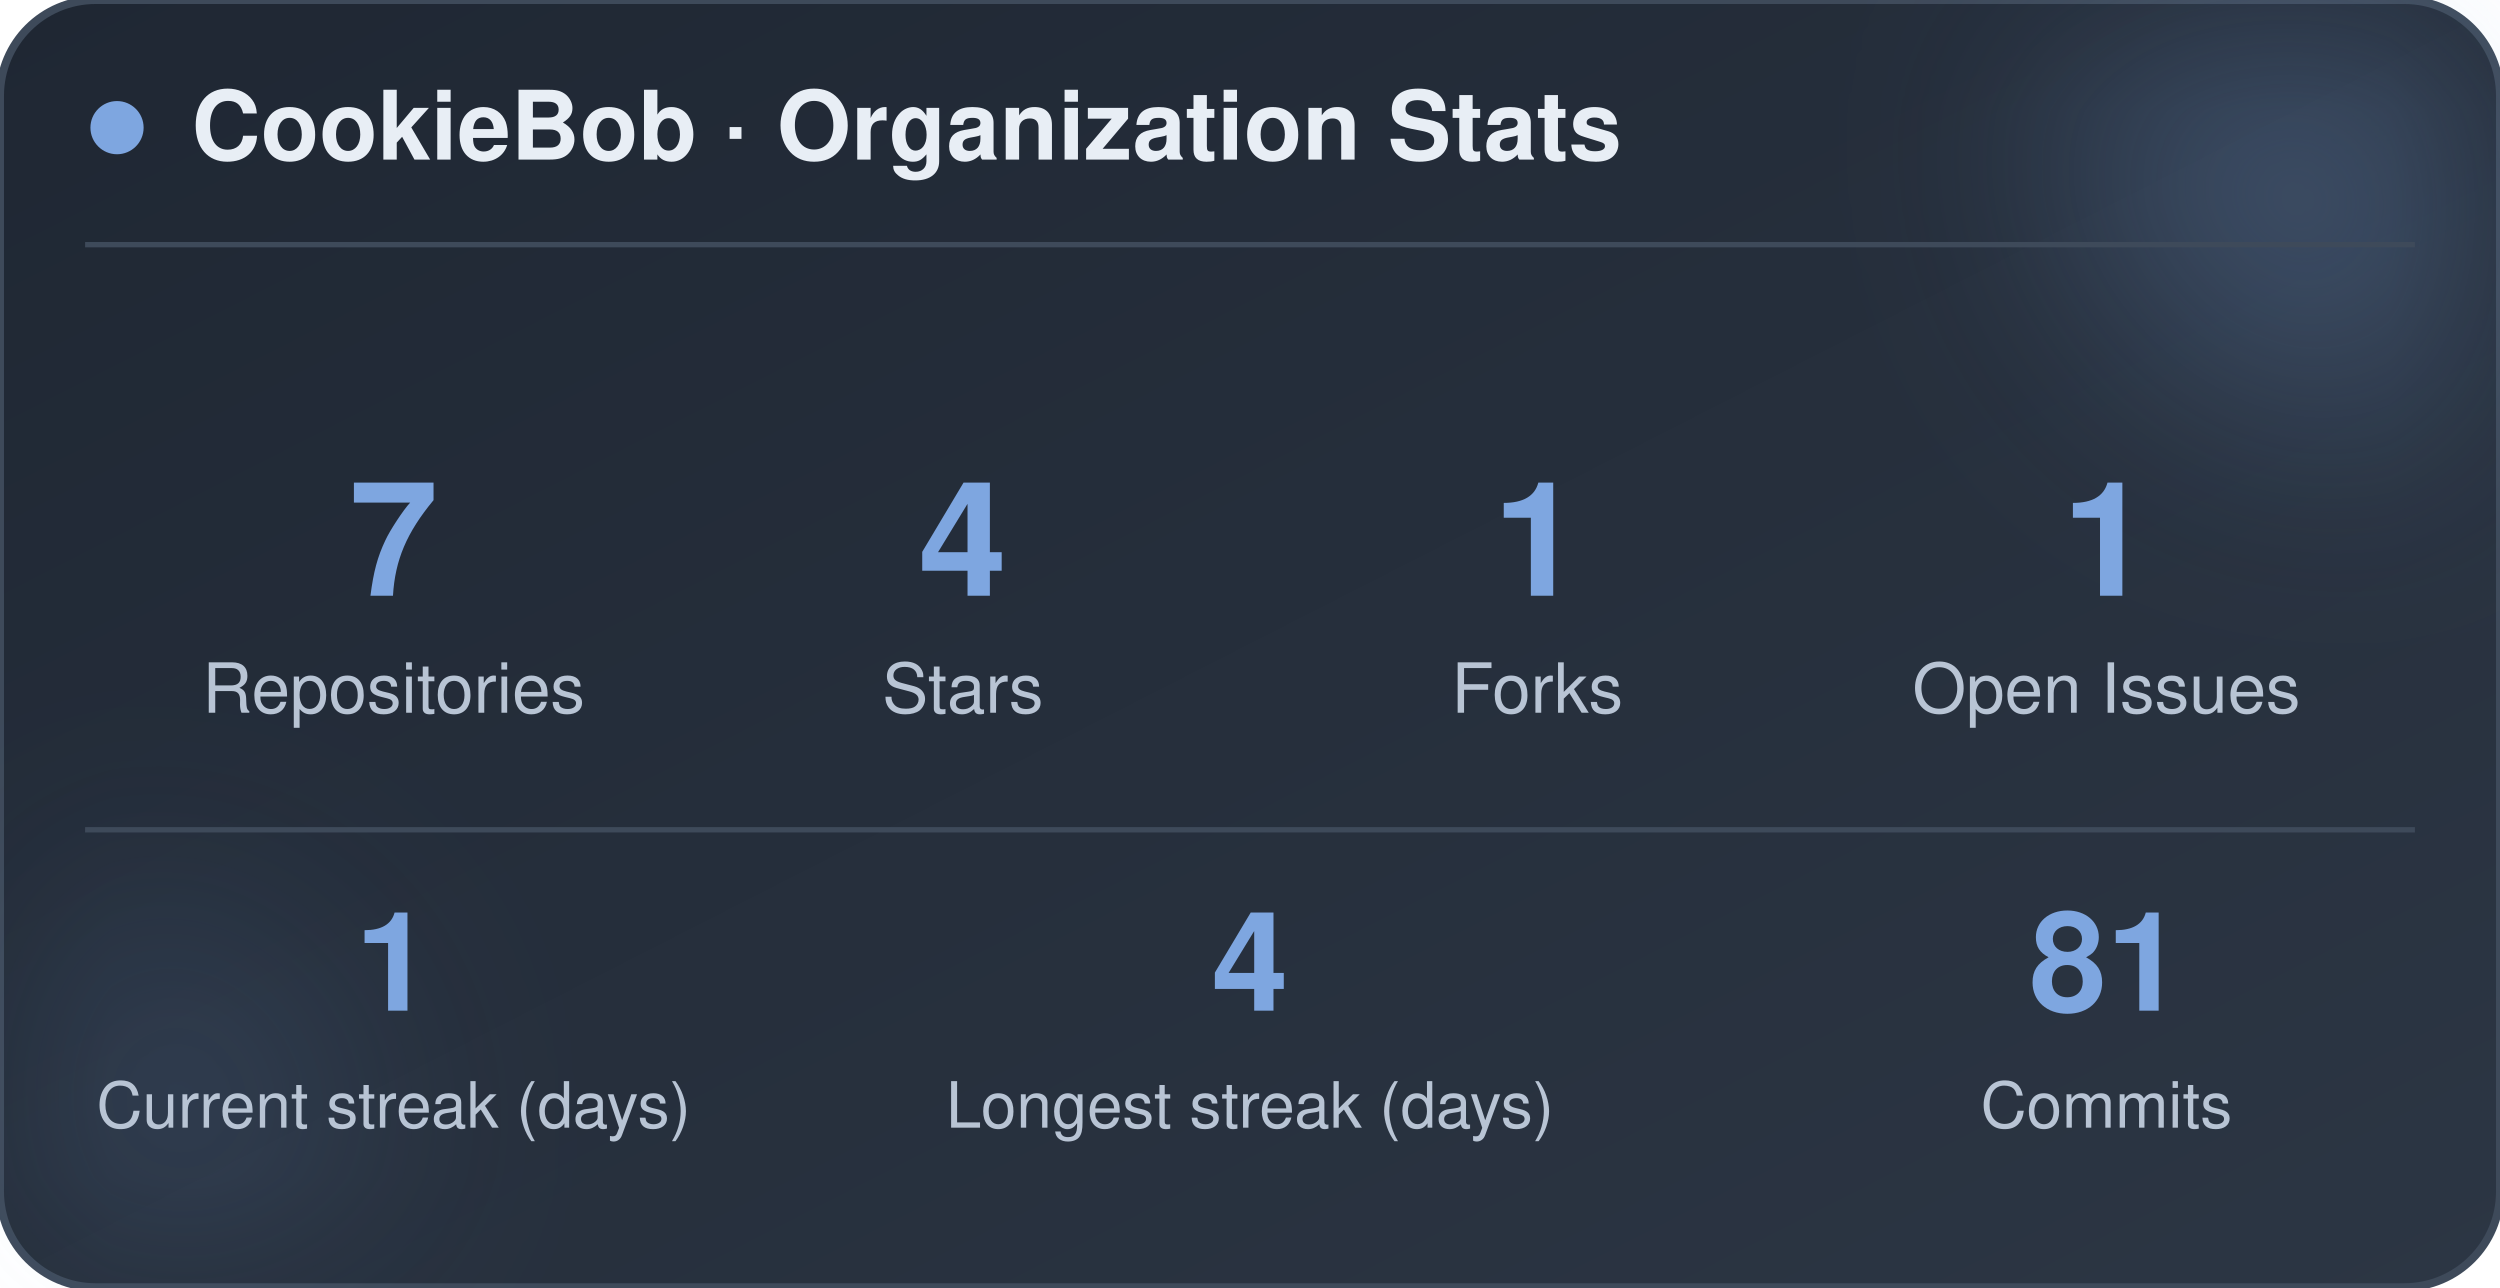
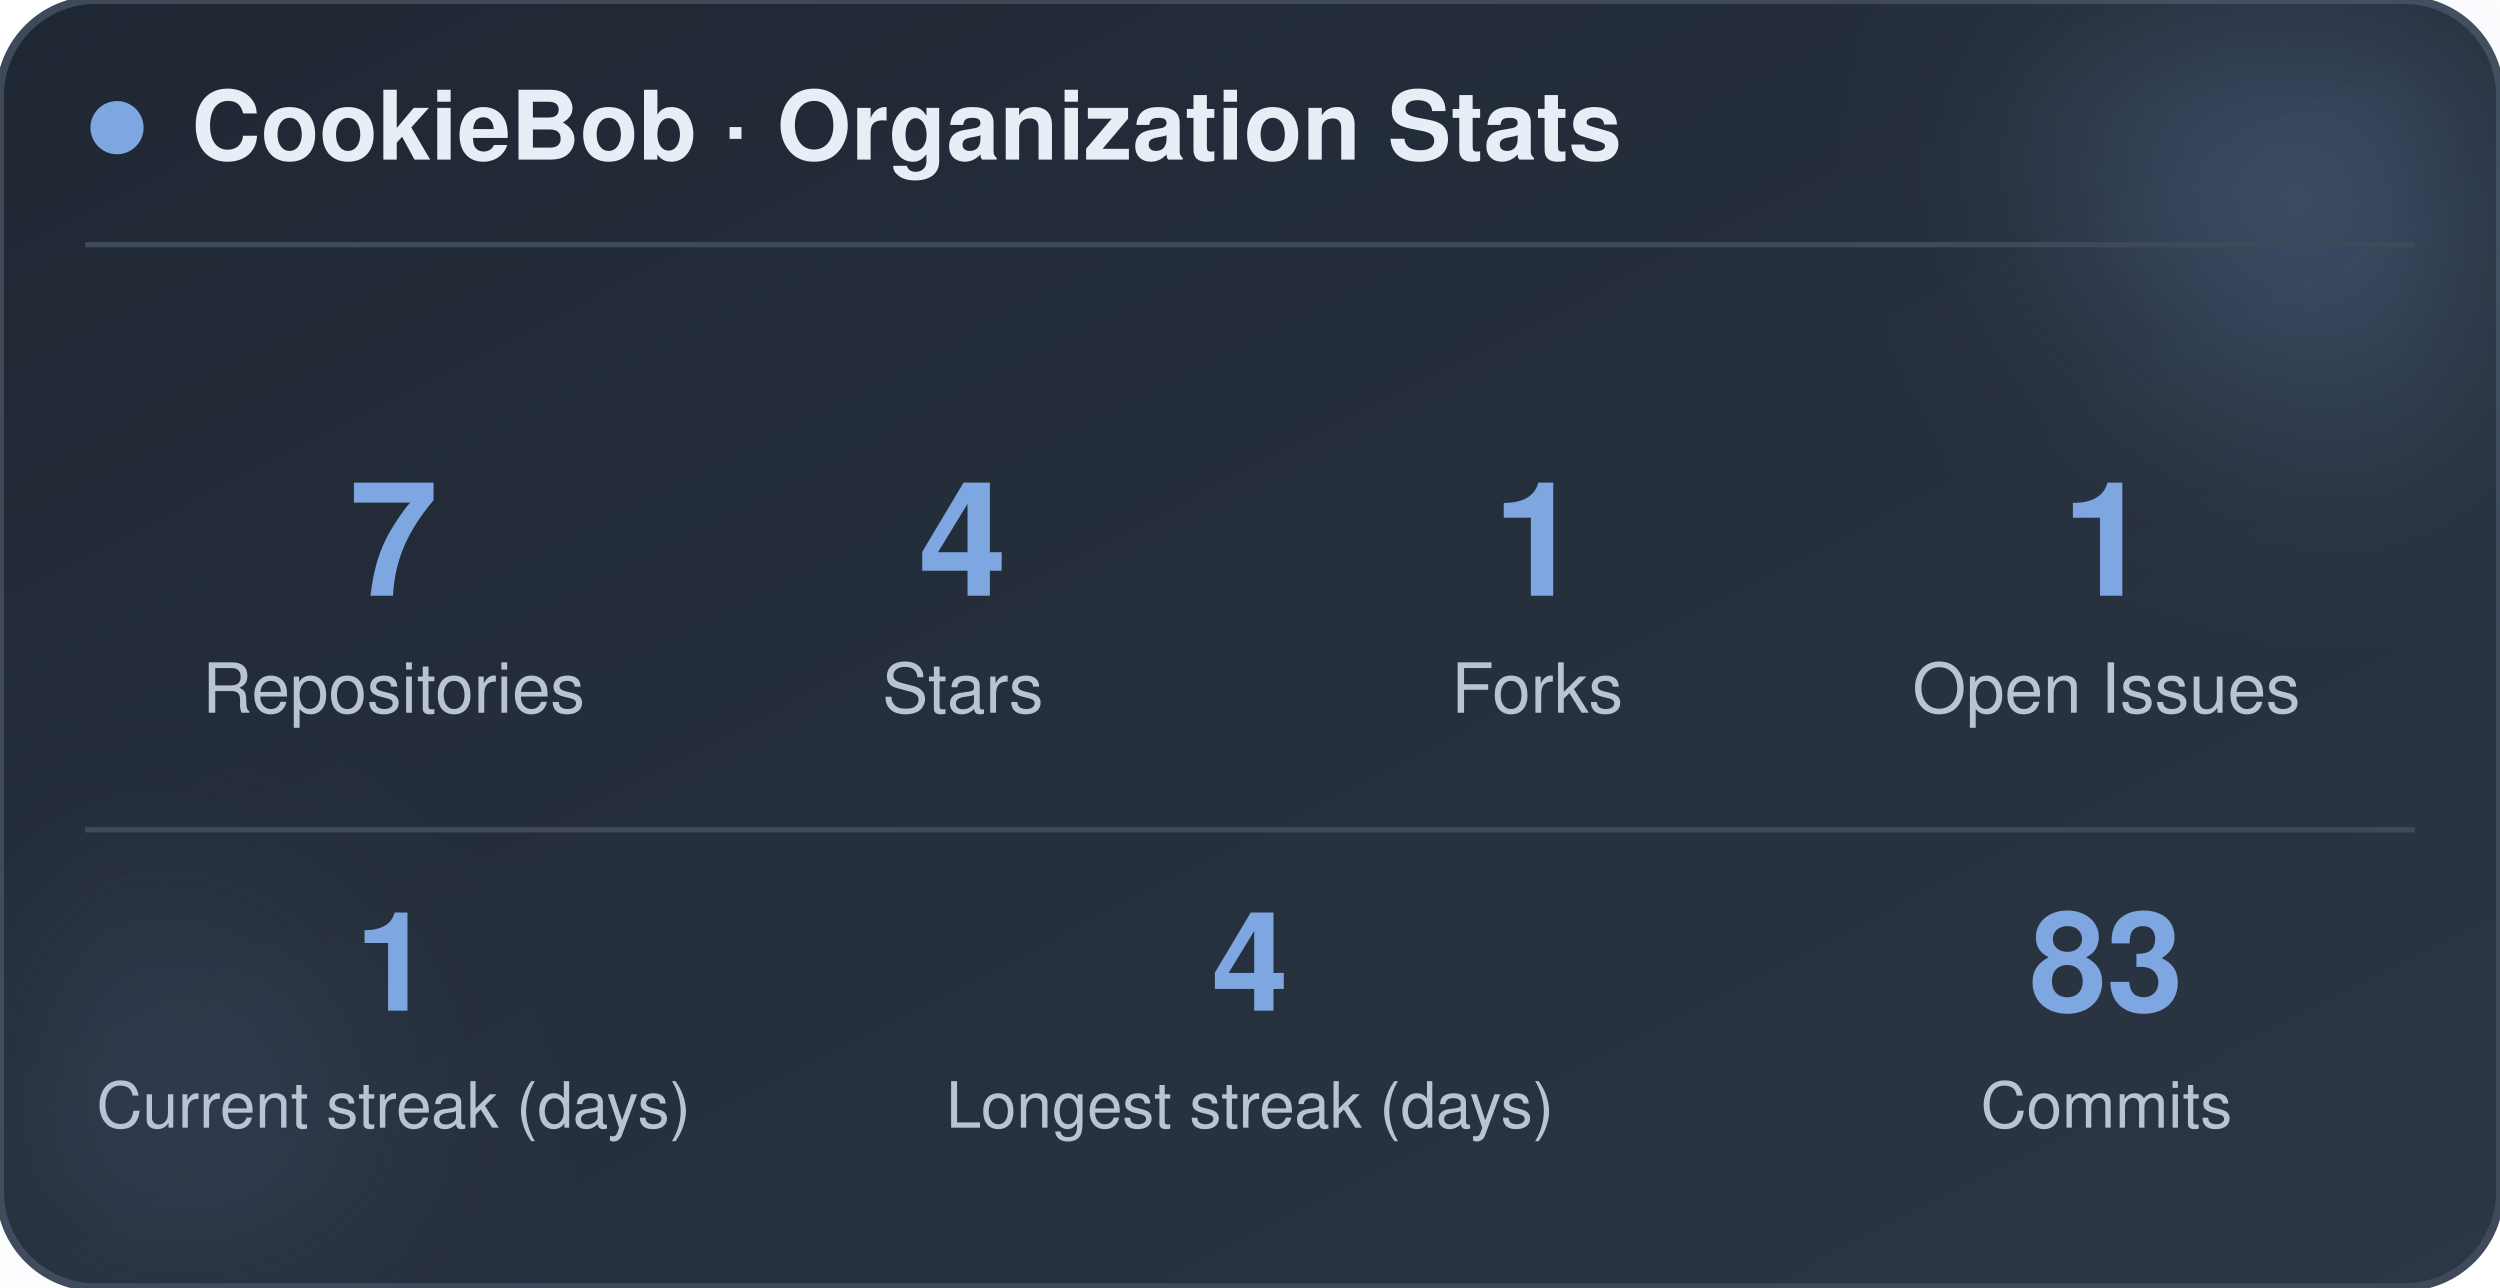
<svg xmlns="http://www.w3.org/2000/svg" width="470" height="242" viewBox="0 0 470 242" role="img" aria-label="CookieBob stats">
  <defs>
    <linearGradient id="bg" x1="0%" y1="0%" x2="100%" y2="100%">
      <stop offset="0%" stop-color="#1f2733" />
      <stop offset="100%" stop-color="#2c3644" />
    </linearGradient>
    <filter id="blur" x="-60%" y="-60%" width="220%" height="220%">
      <feGaussianBlur stdDeviation="22" />
    </filter>
  </defs>
  <rect x="0" y="0" width="470" height="242" rx="18" fill="url(#bg)" stroke="#3e4a5a" stroke-width="1.5" />
  <circle cx="444" cy="24" r="54" fill="#7ea6e0" opacity="0.26" filter="url(#blur)" />
  <circle cx="26" cy="212" r="42" fill="#7ea6e0" opacity="0.14" filter="url(#blur)" />
  <circle cx="22" cy="24" r="5" fill="#7ea6e0" />
  <text x="36" y="30" font-family="-apple-system, BlinkMacSystemFont, 'Segoe UI', Helvetica, Arial, sans-serif" font-size="18" font-weight="700" fill="#e8eef5">CookieBob · Organization Stats</text>
  <line x1="16" y1="46" x2="454" y2="46" stroke="#3e4a5a" stroke-width="1" />
  <text x="74" y="112" text-anchor="middle" font-family="-apple-system, BlinkMacSystemFont, 'Segoe UI', Helvetica, Arial, sans-serif" font-size="30" font-weight="800" fill="#7ea6e0">7</text>
  <text x="74" y="134" text-anchor="middle" font-family="-apple-system, BlinkMacSystemFont, 'Segoe UI', Helvetica, Arial, sans-serif" font-size="13" fill="#b8c4d4">Repositories</text>
  <text x="181" y="112" text-anchor="middle" font-family="-apple-system, BlinkMacSystemFont, 'Segoe UI', Helvetica, Arial, sans-serif" font-size="30" font-weight="800" fill="#7ea6e0">4</text>
  <text x="181" y="134" text-anchor="middle" font-family="-apple-system, BlinkMacSystemFont, 'Segoe UI', Helvetica, Arial, sans-serif" font-size="13" fill="#b8c4d4">Stars</text>
  <text x="289" y="112" text-anchor="middle" font-family="-apple-system, BlinkMacSystemFont, 'Segoe UI', Helvetica, Arial, sans-serif" font-size="30" font-weight="800" fill="#7ea6e0">1</text>
  <text x="289" y="134" text-anchor="middle" font-family="-apple-system, BlinkMacSystemFont, 'Segoe UI', Helvetica, Arial, sans-serif" font-size="13" fill="#b8c4d4">Forks</text>
  <text x="396" y="112" text-anchor="middle" font-family="-apple-system, BlinkMacSystemFont, 'Segoe UI', Helvetica, Arial, sans-serif" font-size="30" font-weight="800" fill="#7ea6e0">1</text>
  <text x="396" y="134" text-anchor="middle" font-family="-apple-system, BlinkMacSystemFont, 'Segoe UI', Helvetica, Arial, sans-serif" font-size="13" fill="#b8c4d4">Open Issues</text>
  <line x1="16" y1="156" x2="454" y2="156" stroke="#3e4a5a" stroke-width="1" />
  <text x="74" y="190" text-anchor="middle" font-family="-apple-system, BlinkMacSystemFont, 'Segoe UI', Helvetica, Arial, sans-serif" font-size="26" font-weight="800" fill="#7ea6e0">1</text>
  <text x="74" y="212" text-anchor="middle" font-family="-apple-system, BlinkMacSystemFont, 'Segoe UI', Helvetica, Arial, sans-serif" font-size="12" fill="#b8c4d4">Current streak (days)</text>
  <text x="235" y="190" text-anchor="middle" font-family="-apple-system, BlinkMacSystemFont, 'Segoe UI', Helvetica, Arial, sans-serif" font-size="26" font-weight="800" fill="#7ea6e0">4</text>
  <text x="235" y="212" text-anchor="middle" font-family="-apple-system, BlinkMacSystemFont, 'Segoe UI', Helvetica, Arial, sans-serif" font-size="12" fill="#b8c4d4">Longest streak (days)</text>
-   <text x="396" y="190" text-anchor="middle" font-family="-apple-system, BlinkMacSystemFont, 'Segoe UI', Helvetica, Arial, sans-serif" font-size="26" font-weight="800" fill="#7ea6e0">81</text>
+   <text x="396" y="190" text-anchor="middle" font-family="-apple-system, BlinkMacSystemFont, 'Segoe UI', Helvetica, Arial, sans-serif" font-size="26" font-weight="800" fill="#7ea6e0">83</text>
  <text x="396" y="212" text-anchor="middle" font-family="-apple-system, BlinkMacSystemFont, 'Segoe UI', Helvetica, Arial, sans-serif" font-size="12" fill="#b8c4d4">Commits</text>
</svg>
